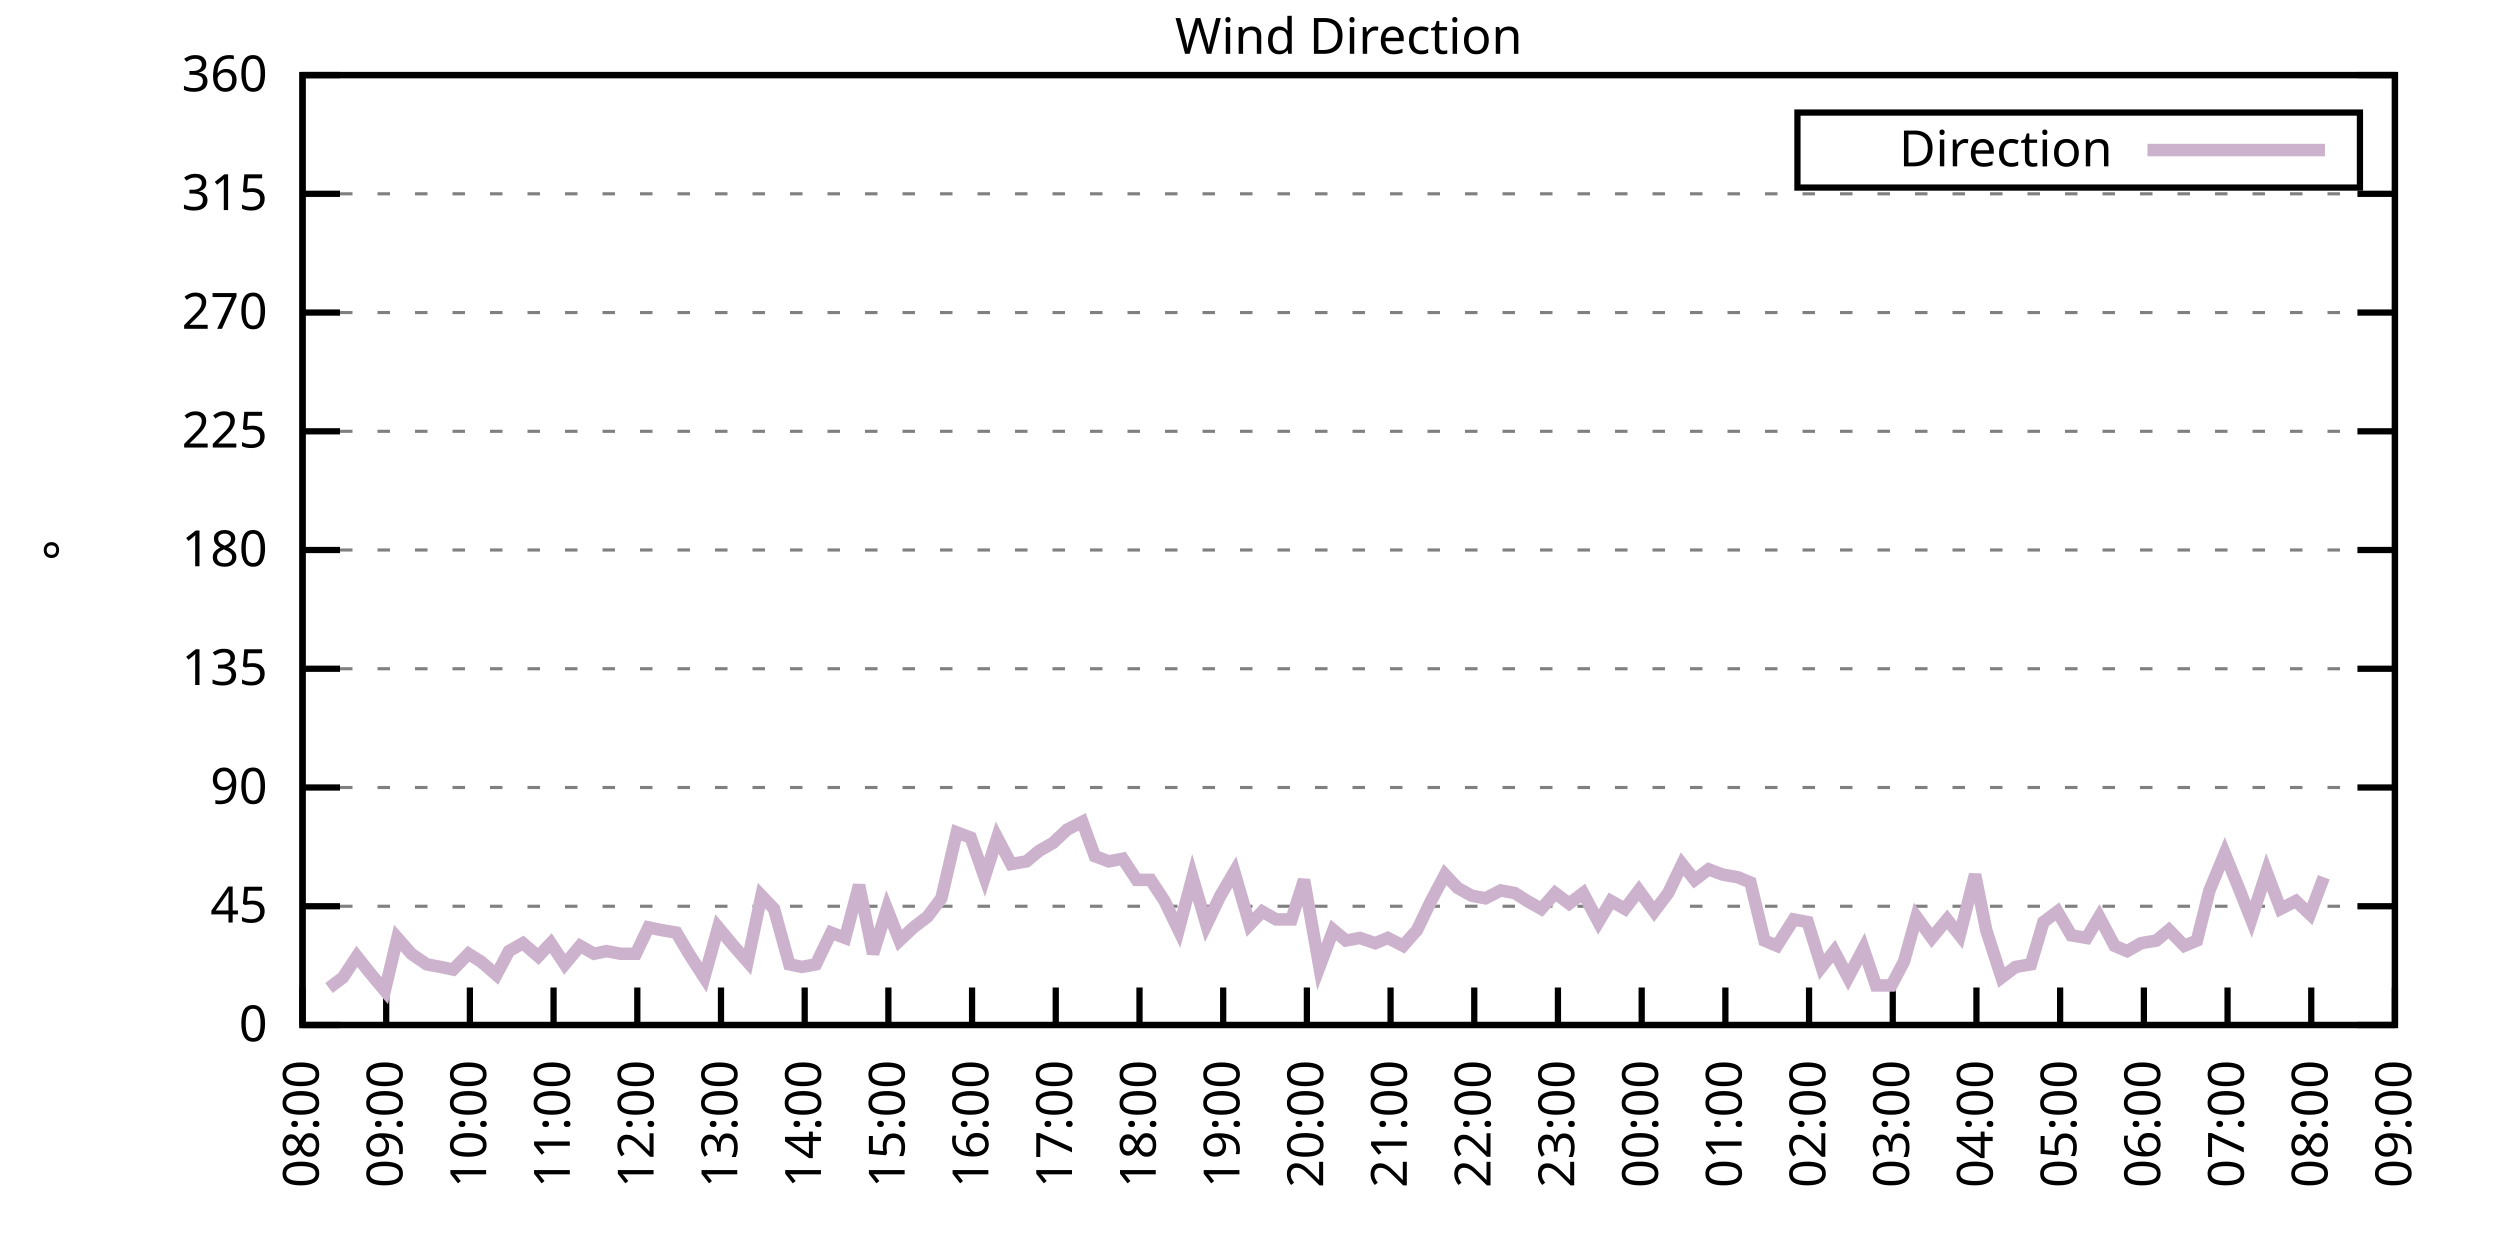
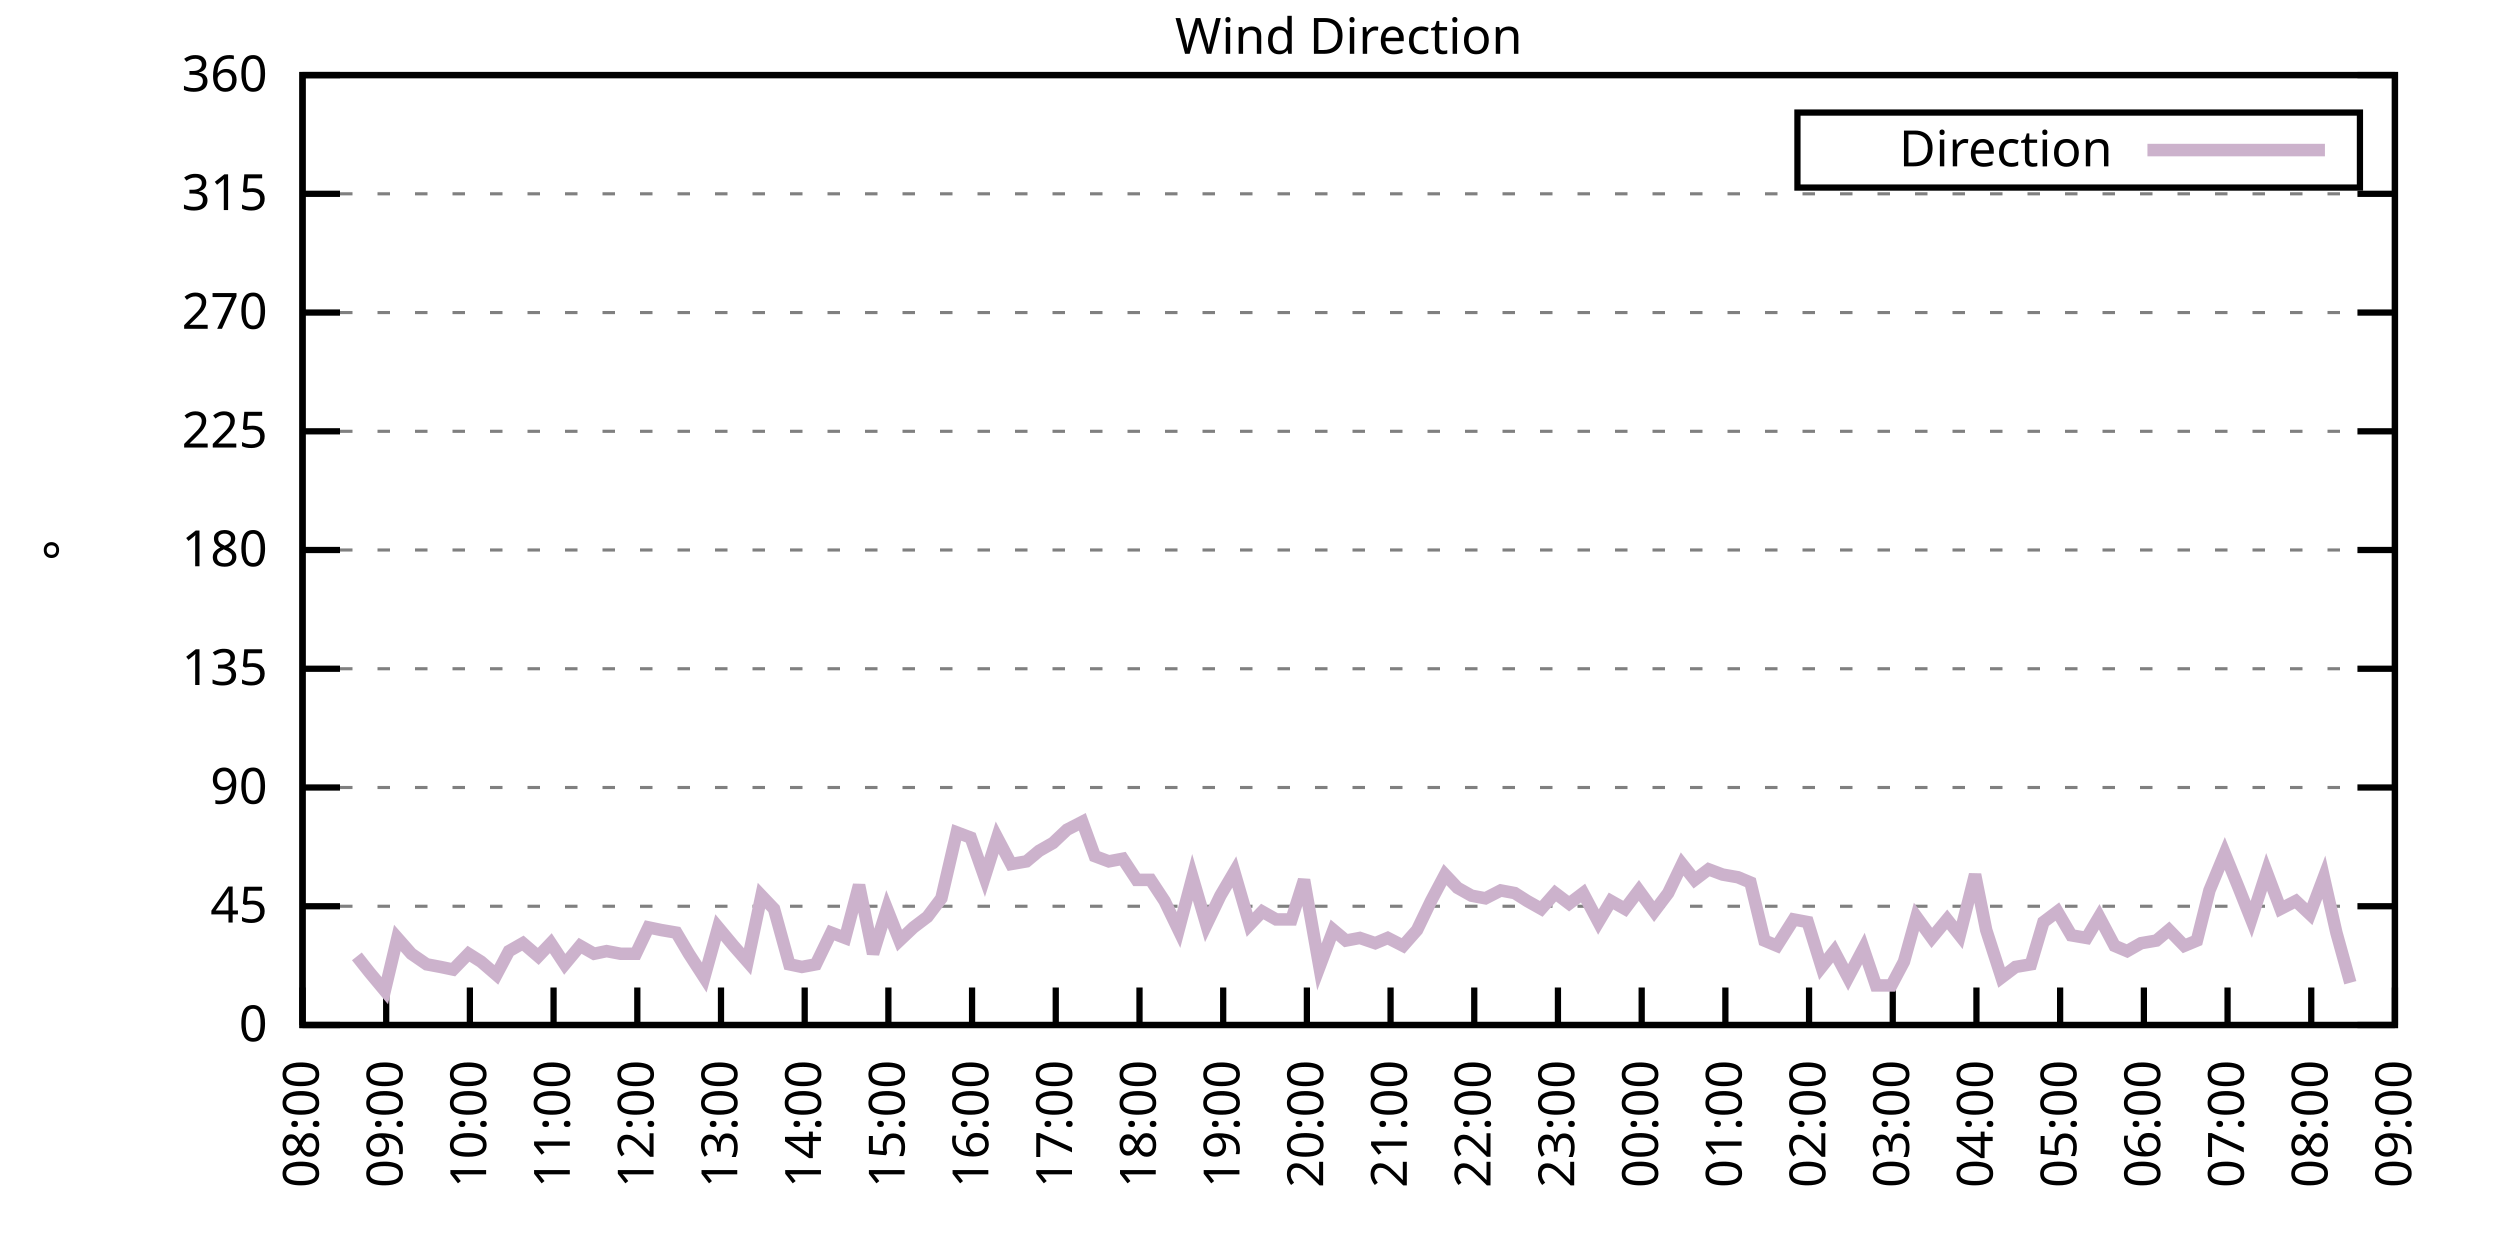
<svg xmlns="http://www.w3.org/2000/svg" xmlns:xlink="http://www.w3.org/1999/xlink" width="400" height="200" viewBox="0 0 400 200">
  <g id="gnuplot_canvas">
    <rect x="0" y="0" width="400" height="200" fill="none" />
    <defs>
      <circle id="gpDot" r="0.5" stroke-width="0.5" stroke="currentColor" />
      <path id="gpPt0" stroke-width="0.333" stroke="currentColor" d="M-1,0 h2 M0,-1 v2" />
      <path id="gpPt1" stroke-width="0.333" stroke="currentColor" d="M-1,-1 L1,1 M1,-1 L-1,1" />
      <path id="gpPt2" stroke-width="0.333" stroke="currentColor" d="M-1,0 L1,0 M0,-1 L0,1 M-1,-1 L1,1 M-1,1 L1,-1" />
      <rect id="gpPt3" stroke-width="0.333" stroke="currentColor" x="-1" y="-1" width="2" height="2" />
      <rect id="gpPt4" stroke-width="0.333" stroke="currentColor" fill="currentColor" x="-1" y="-1" width="2" height="2" />
      <circle id="gpPt5" stroke-width="0.333" stroke="currentColor" cx="0" cy="0" r="1" />
      <use xlink:href="#gpPt5" id="gpPt6" fill="currentColor" stroke="none" />
      <path id="gpPt7" stroke-width="0.333" stroke="currentColor" d="M0,-1.33 L-1.33,0.67 L1.33,0.67 z" />
      <use xlink:href="#gpPt7" id="gpPt8" fill="currentColor" stroke="none" />
      <use xlink:href="#gpPt7" id="gpPt9" stroke="currentColor" transform="rotate(180)" />
      <use xlink:href="#gpPt9" id="gpPt10" fill="currentColor" stroke="none" />
      <use xlink:href="#gpPt3" id="gpPt11" stroke="currentColor" transform="rotate(45)" />
      <use xlink:href="#gpPt11" id="gpPt12" fill="currentColor" stroke="none" />
      <path id="gpPt13" stroke-width="0.333" stroke="currentColor" d="M0,1.330 L1.265,0.411 L0.782,-1.067 L-0.782,-1.076 L-1.265,0.411 z" />
      <use xlink:href="#gpPt13" id="gpPt14" fill="currentColor" stroke="none" />
      <filter id="textbox" filterUnits="objectBoundingBox" x="0" y="0" height="1" width="1">
        <feFlood flood-color="white" flood-opacity="1" result="bgnd" />
        <feComposite in="SourceGraphic" in2="bgnd" operator="atop" />
      </filter>
      <filter id="greybox" filterUnits="objectBoundingBox" x="0" y="0" height="1" width="1">
        <feFlood flood-color="lightgrey" flood-opacity="1" result="grey" />
        <feComposite in="SourceGraphic" in2="grey" operator="atop" />
      </filter>
    </defs>
    <g fill="none" color="white" stroke="currentColor" stroke-width="1.00" stroke-linecap="butt" stroke-linejoin="miter">
</g>
    <g fill="none" color="black" stroke="currentColor" stroke-width="1.00" stroke-linecap="butt" stroke-linejoin="miter">
      <g stroke="none" shape-rendering="crispEdges">
        <polygon fill="rgb(255, 255, 255)" points="48.40,164.00 383.18,164.00 383.18,12.02 48.40,12.02 " />
      </g>
    </g>
    <g fill="none" color="black" stroke="currentColor" stroke-width="1.00" stroke-linecap="butt" stroke-linejoin="miter">
</g>
    <g fill="none" color="black" stroke="black" stroke-width="0.50" stroke-linecap="butt" stroke-linejoin="miter">
</g>
    <g fill="none" color="gray" stroke="currentColor" stroke-width="0.50" stroke-linecap="butt" stroke-linejoin="miter">
      <path stroke="gray" stroke-dasharray="2,4" class="gridline" d="M48.40,164.00 L383.19,164.00  " />
    </g>
    <g fill="none" color="gray" stroke="gray" stroke-width="1.00" stroke-linecap="butt" stroke-linejoin="miter">
</g>
    <g fill="none" color="black" stroke="currentColor" stroke-width="1.00" stroke-linecap="butt" stroke-linejoin="miter">
      <path stroke="black" d="M48.40,164.00 L54.40,164.00 M383.19,164.00 L377.19,164.00  " />
      <g transform="translate(42.80,166.60)" stroke="none" fill="black" font-family="Sans" font-size="8.00" text-anchor="end">
        <text>
          <tspan font-family="Sans"> 0</tspan>
        </text>
      </g>
    </g>
    <g fill="none" color="black" stroke="currentColor" stroke-width="1.00" stroke-linecap="butt" stroke-linejoin="miter">
</g>
    <g fill="none" color="black" stroke="black" stroke-width="0.50" stroke-linecap="butt" stroke-linejoin="miter">
</g>
    <g fill="none" color="gray" stroke="currentColor" stroke-width="0.50" stroke-linecap="butt" stroke-linejoin="miter">
      <path stroke="gray" stroke-dasharray="2,4" class="gridline" d="M48.40,145.00 L383.19,145.00  " />
    </g>
    <g fill="none" color="gray" stroke="gray" stroke-width="1.00" stroke-linecap="butt" stroke-linejoin="miter">
</g>
    <g fill="none" color="black" stroke="currentColor" stroke-width="1.00" stroke-linecap="butt" stroke-linejoin="miter">
      <path stroke="black" d="M48.40,145.00 L54.40,145.00 M383.19,145.00 L377.19,145.00  " />
      <g transform="translate(42.80,147.60)" stroke="none" fill="black" font-family="Sans" font-size="8.00" text-anchor="end">
        <text>
          <tspan font-family="Sans"> 45</tspan>
        </text>
      </g>
    </g>
    <g fill="none" color="black" stroke="currentColor" stroke-width="1.00" stroke-linecap="butt" stroke-linejoin="miter">
</g>
    <g fill="none" color="black" stroke="black" stroke-width="0.50" stroke-linecap="butt" stroke-linejoin="miter">
</g>
    <g fill="none" color="gray" stroke="currentColor" stroke-width="0.50" stroke-linecap="butt" stroke-linejoin="miter">
      <path stroke="gray" stroke-dasharray="2,4" class="gridline" d="M48.40,126.00 L383.19,126.00  " />
    </g>
    <g fill="none" color="gray" stroke="gray" stroke-width="1.00" stroke-linecap="butt" stroke-linejoin="miter">
</g>
    <g fill="none" color="black" stroke="currentColor" stroke-width="1.00" stroke-linecap="butt" stroke-linejoin="miter">
      <path stroke="black" d="M48.40,126.00 L54.40,126.00 M383.19,126.00 L377.19,126.00  " />
      <g transform="translate(42.80,128.60)" stroke="none" fill="black" font-family="Sans" font-size="8.00" text-anchor="end">
        <text>
          <tspan font-family="Sans"> 90</tspan>
        </text>
      </g>
    </g>
    <g fill="none" color="black" stroke="currentColor" stroke-width="1.00" stroke-linecap="butt" stroke-linejoin="miter">
</g>
    <g fill="none" color="black" stroke="black" stroke-width="0.50" stroke-linecap="butt" stroke-linejoin="miter">
</g>
    <g fill="none" color="gray" stroke="currentColor" stroke-width="0.50" stroke-linecap="butt" stroke-linejoin="miter">
      <path stroke="gray" stroke-dasharray="2,4" class="gridline" d="M48.40,107.00 L383.19,107.00  " />
    </g>
    <g fill="none" color="gray" stroke="gray" stroke-width="1.00" stroke-linecap="butt" stroke-linejoin="miter">
</g>
    <g fill="none" color="black" stroke="currentColor" stroke-width="1.00" stroke-linecap="butt" stroke-linejoin="miter">
      <path stroke="black" d="M48.40,107.00 L54.40,107.00 M383.19,107.00 L377.19,107.00  " />
      <g transform="translate(42.80,109.60)" stroke="none" fill="black" font-family="Sans" font-size="8.00" text-anchor="end">
        <text>
          <tspan font-family="Sans"> 135</tspan>
        </text>
      </g>
    </g>
    <g fill="none" color="black" stroke="currentColor" stroke-width="1.00" stroke-linecap="butt" stroke-linejoin="miter">
</g>
    <g fill="none" color="black" stroke="black" stroke-width="0.50" stroke-linecap="butt" stroke-linejoin="miter">
</g>
    <g fill="none" color="gray" stroke="currentColor" stroke-width="0.50" stroke-linecap="butt" stroke-linejoin="miter">
      <path stroke="gray" stroke-dasharray="2,4" class="gridline" d="M48.40,88.00 L383.19,88.00  " />
    </g>
    <g fill="none" color="gray" stroke="gray" stroke-width="1.00" stroke-linecap="butt" stroke-linejoin="miter">
</g>
    <g fill="none" color="black" stroke="currentColor" stroke-width="1.00" stroke-linecap="butt" stroke-linejoin="miter">
      <path stroke="black" d="M48.40,88.00 L54.40,88.00 M383.19,88.00 L377.19,88.00  " />
      <g transform="translate(42.80,90.60)" stroke="none" fill="black" font-family="Sans" font-size="8.00" text-anchor="end">
        <text>
          <tspan font-family="Sans"> 180</tspan>
        </text>
      </g>
    </g>
    <g fill="none" color="black" stroke="currentColor" stroke-width="1.00" stroke-linecap="butt" stroke-linejoin="miter">
</g>
    <g fill="none" color="black" stroke="black" stroke-width="0.50" stroke-linecap="butt" stroke-linejoin="miter">
</g>
    <g fill="none" color="gray" stroke="currentColor" stroke-width="0.50" stroke-linecap="butt" stroke-linejoin="miter">
      <path stroke="gray" stroke-dasharray="2,4" class="gridline" d="M48.40,69.01 L383.19,69.01  " />
    </g>
    <g fill="none" color="gray" stroke="gray" stroke-width="1.00" stroke-linecap="butt" stroke-linejoin="miter">
</g>
    <g fill="none" color="black" stroke="currentColor" stroke-width="1.00" stroke-linecap="butt" stroke-linejoin="miter">
      <path stroke="black" d="M48.40,69.01 L54.40,69.01 M383.19,69.01 L377.19,69.01  " />
      <g transform="translate(42.80,71.61)" stroke="none" fill="black" font-family="Sans" font-size="8.00" text-anchor="end">
        <text>
          <tspan font-family="Sans"> 225</tspan>
        </text>
      </g>
    </g>
    <g fill="none" color="black" stroke="currentColor" stroke-width="1.00" stroke-linecap="butt" stroke-linejoin="miter">
</g>
    <g fill="none" color="black" stroke="black" stroke-width="0.50" stroke-linecap="butt" stroke-linejoin="miter">
</g>
    <g fill="none" color="gray" stroke="currentColor" stroke-width="0.50" stroke-linecap="butt" stroke-linejoin="miter">
      <path stroke="gray" stroke-dasharray="2,4" class="gridline" d="M48.40,50.01 L383.19,50.01  " />
    </g>
    <g fill="none" color="gray" stroke="gray" stroke-width="1.00" stroke-linecap="butt" stroke-linejoin="miter">
</g>
    <g fill="none" color="black" stroke="currentColor" stroke-width="1.00" stroke-linecap="butt" stroke-linejoin="miter">
      <path stroke="black" d="M48.40,50.01 L54.40,50.01 M383.19,50.01 L377.19,50.01  " />
      <g transform="translate(42.80,52.61)" stroke="none" fill="black" font-family="Sans" font-size="8.00" text-anchor="end">
        <text>
          <tspan font-family="Sans"> 270</tspan>
        </text>
      </g>
    </g>
    <g fill="none" color="black" stroke="currentColor" stroke-width="1.00" stroke-linecap="butt" stroke-linejoin="miter">
</g>
    <g fill="none" color="black" stroke="black" stroke-width="0.50" stroke-linecap="butt" stroke-linejoin="miter">
</g>
    <g fill="none" color="gray" stroke="currentColor" stroke-width="0.50" stroke-linecap="butt" stroke-linejoin="miter">
      <path stroke="gray" stroke-dasharray="2,4" class="gridline" d="M48.40,31.01 L383.19,31.01  " />
    </g>
    <g fill="none" color="gray" stroke="gray" stroke-width="1.00" stroke-linecap="butt" stroke-linejoin="miter">
</g>
    <g fill="none" color="black" stroke="currentColor" stroke-width="1.00" stroke-linecap="butt" stroke-linejoin="miter">
      <path stroke="black" d="M48.40,31.01 L54.40,31.01 M383.19,31.01 L377.19,31.01  " />
      <g transform="translate(42.80,33.61)" stroke="none" fill="black" font-family="Sans" font-size="8.00" text-anchor="end">
        <text>
          <tspan font-family="Sans"> 315</tspan>
        </text>
      </g>
    </g>
    <g fill="none" color="black" stroke="currentColor" stroke-width="1.00" stroke-linecap="butt" stroke-linejoin="miter">
</g>
    <g fill="none" color="black" stroke="black" stroke-width="0.50" stroke-linecap="butt" stroke-linejoin="miter">
</g>
    <g fill="none" color="gray" stroke="currentColor" stroke-width="0.50" stroke-linecap="butt" stroke-linejoin="miter">
      <path stroke="gray" stroke-dasharray="2,4" class="gridline" d="M48.40,12.01 L383.19,12.01  " />
    </g>
    <g fill="none" color="gray" stroke="gray" stroke-width="1.00" stroke-linecap="butt" stroke-linejoin="miter">
</g>
    <g fill="none" color="black" stroke="currentColor" stroke-width="1.00" stroke-linecap="butt" stroke-linejoin="miter">
      <path stroke="black" d="M48.40,12.01 L54.40,12.01 M383.19,12.01 L377.19,12.01  " />
      <g transform="translate(42.80,14.61)" stroke="none" fill="black" font-family="Sans" font-size="8.00" text-anchor="end">
        <text>
          <tspan font-family="Sans"> 360</tspan>
        </text>
      </g>
    </g>
    <g fill="none" color="black" stroke="currentColor" stroke-width="1.00" stroke-linecap="butt" stroke-linejoin="miter">
      <path stroke="black" d="M48.40,164.00 L48.40,158.00  " />
      <g transform="translate(51.00,169.60) rotate(270.00)" stroke="none" fill="black" font-family="Sans" font-size="8.00" text-anchor="end">
        <text>
          <tspan font-family="Sans">08:00</tspan>
        </text>
      </g>
    </g>
    <g fill="none" color="black" stroke="currentColor" stroke-width="1.00" stroke-linecap="butt" stroke-linejoin="miter">
      <path stroke="black" d="M61.79,164.00 L61.79,158.00  " />
      <g transform="translate(64.39,169.60) rotate(270.00)" stroke="none" fill="black" font-family="Sans" font-size="8.00" text-anchor="end">
        <text>
          <tspan font-family="Sans">09:00</tspan>
        </text>
      </g>
    </g>
    <g fill="none" color="black" stroke="currentColor" stroke-width="1.00" stroke-linecap="butt" stroke-linejoin="miter">
      <path stroke="black" d="M75.18,164.00 L75.18,158.00  " />
      <g transform="translate(77.78,169.60) rotate(270.00)" stroke="none" fill="black" font-family="Sans" font-size="8.00" text-anchor="end">
        <text>
          <tspan font-family="Sans">10:00</tspan>
        </text>
      </g>
    </g>
    <g fill="none" color="black" stroke="currentColor" stroke-width="1.00" stroke-linecap="butt" stroke-linejoin="miter">
      <path stroke="black" d="M88.57,164.00 L88.57,158.00  " />
      <g transform="translate(91.17,169.60) rotate(270.00)" stroke="none" fill="black" font-family="Sans" font-size="8.00" text-anchor="end">
        <text>
          <tspan font-family="Sans">11:00</tspan>
        </text>
      </g>
    </g>
    <g fill="none" color="black" stroke="currentColor" stroke-width="1.00" stroke-linecap="butt" stroke-linejoin="miter">
      <path stroke="black" d="M101.97,164.00 L101.97,158.00  " />
      <g transform="translate(104.57,169.60) rotate(270.00)" stroke="none" fill="black" font-family="Sans" font-size="8.00" text-anchor="end">
        <text>
          <tspan font-family="Sans">12:00</tspan>
        </text>
      </g>
    </g>
    <g fill="none" color="black" stroke="currentColor" stroke-width="1.00" stroke-linecap="butt" stroke-linejoin="miter">
      <path stroke="black" d="M115.36,164.00 L115.36,158.00  " />
      <g transform="translate(117.96,169.60) rotate(270.00)" stroke="none" fill="black" font-family="Sans" font-size="8.00" text-anchor="end">
        <text>
          <tspan font-family="Sans">13:00</tspan>
        </text>
      </g>
    </g>
    <g fill="none" color="black" stroke="currentColor" stroke-width="1.00" stroke-linecap="butt" stroke-linejoin="miter">
      <path stroke="black" d="M128.75,164.00 L128.75,158.00  " />
      <g transform="translate(131.35,169.60) rotate(270.00)" stroke="none" fill="black" font-family="Sans" font-size="8.00" text-anchor="end">
        <text>
          <tspan font-family="Sans">14:00</tspan>
        </text>
      </g>
    </g>
    <g fill="none" color="black" stroke="currentColor" stroke-width="1.00" stroke-linecap="butt" stroke-linejoin="miter">
      <path stroke="black" d="M142.14,164.00 L142.14,158.00  " />
      <g transform="translate(144.74,169.60) rotate(270.00)" stroke="none" fill="black" font-family="Sans" font-size="8.00" text-anchor="end">
        <text>
          <tspan font-family="Sans">15:00</tspan>
        </text>
      </g>
    </g>
    <g fill="none" color="black" stroke="currentColor" stroke-width="1.00" stroke-linecap="butt" stroke-linejoin="miter">
      <path stroke="black" d="M155.53,164.00 L155.53,158.00  " />
      <g transform="translate(158.13,169.60) rotate(270.00)" stroke="none" fill="black" font-family="Sans" font-size="8.00" text-anchor="end">
        <text>
          <tspan font-family="Sans">16:00</tspan>
        </text>
      </g>
    </g>
    <g fill="none" color="black" stroke="currentColor" stroke-width="1.00" stroke-linecap="butt" stroke-linejoin="miter">
      <path stroke="black" d="M168.92,164.00 L168.92,158.00  " />
      <g transform="translate(171.52,169.60) rotate(270.00)" stroke="none" fill="black" font-family="Sans" font-size="8.00" text-anchor="end">
        <text>
          <tspan font-family="Sans">17:00</tspan>
        </text>
      </g>
    </g>
    <g fill="none" color="black" stroke="currentColor" stroke-width="1.00" stroke-linecap="butt" stroke-linejoin="miter">
      <path stroke="black" d="M182.32,164.00 L182.32,158.00  " />
      <g transform="translate(184.92,169.60) rotate(270.00)" stroke="none" fill="black" font-family="Sans" font-size="8.00" text-anchor="end">
        <text>
          <tspan font-family="Sans">18:00</tspan>
        </text>
      </g>
    </g>
    <g fill="none" color="black" stroke="currentColor" stroke-width="1.00" stroke-linecap="butt" stroke-linejoin="miter">
      <path stroke="black" d="M195.71,164.00 L195.71,158.00  " />
      <g transform="translate(198.31,169.60) rotate(270.00)" stroke="none" fill="black" font-family="Sans" font-size="8.00" text-anchor="end">
        <text>
          <tspan font-family="Sans">19:00</tspan>
        </text>
      </g>
    </g>
    <g fill="none" color="black" stroke="currentColor" stroke-width="1.00" stroke-linecap="butt" stroke-linejoin="miter">
      <path stroke="black" d="M209.10,164.00 L209.10,158.00  " />
      <g transform="translate(211.70,169.60) rotate(270.00)" stroke="none" fill="black" font-family="Sans" font-size="8.00" text-anchor="end">
        <text>
          <tspan font-family="Sans">20:00</tspan>
        </text>
      </g>
    </g>
    <g fill="none" color="black" stroke="currentColor" stroke-width="1.00" stroke-linecap="butt" stroke-linejoin="miter">
      <path stroke="black" d="M222.49,164.00 L222.49,158.00  " />
      <g transform="translate(225.09,169.60) rotate(270.00)" stroke="none" fill="black" font-family="Sans" font-size="8.00" text-anchor="end">
        <text>
          <tspan font-family="Sans">21:00</tspan>
        </text>
      </g>
    </g>
    <g fill="none" color="black" stroke="currentColor" stroke-width="1.00" stroke-linecap="butt" stroke-linejoin="miter">
      <path stroke="black" d="M235.88,164.00 L235.88,158.00  " />
      <g transform="translate(238.48,169.60) rotate(270.00)" stroke="none" fill="black" font-family="Sans" font-size="8.00" text-anchor="end">
        <text>
          <tspan font-family="Sans">22:00</tspan>
        </text>
      </g>
    </g>
    <g fill="none" color="black" stroke="currentColor" stroke-width="1.00" stroke-linecap="butt" stroke-linejoin="miter">
      <path stroke="black" d="M249.27,164.00 L249.27,158.00  " />
      <g transform="translate(251.87,169.60) rotate(270.00)" stroke="none" fill="black" font-family="Sans" font-size="8.00" text-anchor="end">
        <text>
          <tspan font-family="Sans">23:00</tspan>
        </text>
      </g>
    </g>
    <g fill="none" color="black" stroke="currentColor" stroke-width="1.00" stroke-linecap="butt" stroke-linejoin="miter">
      <path stroke="black" d="M262.67,164.00 L262.67,158.00  " />
      <g transform="translate(265.27,169.60) rotate(270.00)" stroke="none" fill="black" font-family="Sans" font-size="8.00" text-anchor="end">
        <text>
          <tspan font-family="Sans">00:00</tspan>
        </text>
      </g>
    </g>
    <g fill="none" color="black" stroke="currentColor" stroke-width="1.00" stroke-linecap="butt" stroke-linejoin="miter">
      <path stroke="black" d="M276.06,164.00 L276.06,158.00  " />
      <g transform="translate(278.66,169.60) rotate(270.00)" stroke="none" fill="black" font-family="Sans" font-size="8.00" text-anchor="end">
        <text>
          <tspan font-family="Sans">01:00</tspan>
        </text>
      </g>
    </g>
    <g fill="none" color="black" stroke="currentColor" stroke-width="1.00" stroke-linecap="butt" stroke-linejoin="miter">
      <path stroke="black" d="M289.45,164.00 L289.45,158.00  " />
      <g transform="translate(292.05,169.60) rotate(270.00)" stroke="none" fill="black" font-family="Sans" font-size="8.00" text-anchor="end">
        <text>
          <tspan font-family="Sans">02:00</tspan>
        </text>
      </g>
    </g>
    <g fill="none" color="black" stroke="currentColor" stroke-width="1.00" stroke-linecap="butt" stroke-linejoin="miter">
      <path stroke="black" d="M302.84,164.00 L302.84,158.00  " />
      <g transform="translate(305.44,169.60) rotate(270.00)" stroke="none" fill="black" font-family="Sans" font-size="8.00" text-anchor="end">
        <text>
          <tspan font-family="Sans">03:00</tspan>
        </text>
      </g>
    </g>
    <g fill="none" color="black" stroke="currentColor" stroke-width="1.00" stroke-linecap="butt" stroke-linejoin="miter">
      <path stroke="black" d="M316.23,164.00 L316.23,158.00  " />
      <g transform="translate(318.83,169.60) rotate(270.00)" stroke="none" fill="black" font-family="Sans" font-size="8.00" text-anchor="end">
        <text>
          <tspan font-family="Sans">04:00</tspan>
        </text>
      </g>
    </g>
    <g fill="none" color="black" stroke="currentColor" stroke-width="1.00" stroke-linecap="butt" stroke-linejoin="miter">
      <path stroke="black" d="M329.62,164.00 L329.62,158.00  " />
      <g transform="translate(332.22,169.60) rotate(270.00)" stroke="none" fill="black" font-family="Sans" font-size="8.00" text-anchor="end">
        <text>
          <tspan font-family="Sans">05:00</tspan>
        </text>
      </g>
    </g>
    <g fill="none" color="black" stroke="currentColor" stroke-width="1.00" stroke-linecap="butt" stroke-linejoin="miter">
      <path stroke="black" d="M343.02,164.00 L343.02,158.00  " />
      <g transform="translate(345.62,169.60) rotate(270.00)" stroke="none" fill="black" font-family="Sans" font-size="8.00" text-anchor="end">
        <text>
          <tspan font-family="Sans">06:00</tspan>
        </text>
      </g>
    </g>
    <g fill="none" color="black" stroke="currentColor" stroke-width="1.00" stroke-linecap="butt" stroke-linejoin="miter">
      <path stroke="black" d="M356.41,164.00 L356.41,158.00  " />
      <g transform="translate(359.01,169.60) rotate(270.00)" stroke="none" fill="black" font-family="Sans" font-size="8.00" text-anchor="end">
        <text>
          <tspan font-family="Sans">07:00</tspan>
        </text>
      </g>
    </g>
    <g fill="none" color="black" stroke="currentColor" stroke-width="1.00" stroke-linecap="butt" stroke-linejoin="miter">
      <path stroke="black" d="M369.80,164.00 L369.80,158.00  " />
      <g transform="translate(372.40,169.60) rotate(270.00)" stroke="none" fill="black" font-family="Sans" font-size="8.00" text-anchor="end">
        <text>
          <tspan font-family="Sans">08:00</tspan>
        </text>
      </g>
    </g>
    <g fill="none" color="black" stroke="currentColor" stroke-width="1.00" stroke-linecap="butt" stroke-linejoin="miter">
      <path stroke="black" d="M383.19,164.00 L383.19,158.00  " />
      <g transform="translate(385.79,169.60) rotate(270.00)" stroke="none" fill="black" font-family="Sans" font-size="8.00" text-anchor="end">
        <text>
          <tspan font-family="Sans">09:00</tspan>
        </text>
      </g>
    </g>
    <g fill="none" color="black" stroke="currentColor" stroke-width="1.00" stroke-linecap="butt" stroke-linejoin="miter">
</g>
    <g fill="none" color="black" stroke="currentColor" stroke-width="1.00" stroke-linecap="butt" stroke-linejoin="miter">
      <path stroke="black" d="M48.40,12.01 L48.40,164.00 L383.19,164.00 L383.19,12.01 L48.40,12.01 Z  " />
    </g>
    <g fill="none" color="black" stroke="currentColor" stroke-width="1.00" stroke-linecap="butt" stroke-linejoin="miter">
</g>
    <g fill="none" color="black" stroke="currentColor" stroke-width="1.00" stroke-linecap="butt" stroke-linejoin="miter">
      <path stroke="black" d="M287.59,30.01 L287.59,18.01 L377.59,18.01 L377.59,30.01 L287.59,30.01 Z  " />
    </g>
    <g id="Wind_direction_plot_1">
      <g fill="none" color="white" stroke="black" stroke-width="2.00" stroke-linecap="butt" stroke-linejoin="miter">
</g>
      <g fill="none" color="black" stroke="currentColor" stroke-width="2.00" stroke-linecap="butt" stroke-linejoin="miter">
        <g transform="translate(337.99,26.61)" stroke="none" fill="black" font-family="Sans" font-size="8.00" text-anchor="end">
          <text>
            <tspan font-family="Sans">Direction</tspan>
          </text>
        </g>
      </g>
      <g fill="none" color="black" stroke="currentColor" stroke-width="2.00" stroke-linecap="butt" stroke-linejoin="miter">
-         <path stroke="rgb(204, 178, 204)" d="M343.59,24.01 L371.99,24.01 M52.64,158.09 L54.87,156.40 L57.10,153.02 L59.11,155.56 L61.57,158.51 L63.58,150.07   L65.81,152.60 L68.26,154.29 L70.50,154.71 L72.50,155.13 L74.96,152.60 L76.97,153.87 L79.42,155.98 L81.43,152.18   L83.66,150.91 L86.12,153.02 L88.13,150.91 L90.36,154.29 L92.82,151.33 L95.05,152.60 L97.06,152.18 L99.29,152.60   L101.74,152.60 L103.75,148.38 L105.76,148.80 L108.22,149.22 L110.22,152.60 L112.68,156.40 L114.91,148.38 L117.37,151.33   L119.60,153.87 L121.83,143.31 L123.84,145.42 L126.29,154.29 L128.30,154.71 L130.54,154.29 L132.99,149.22 L135.22,150.07   L137.45,141.62 L139.69,152.60 L141.92,145.42 L143.93,150.49 L146.16,148.38 L148.39,146.69 L150.62,143.73 L153.08,133.18   L155.31,134.02 L157.54,140.36 L159.55,134.02 L161.78,138.25 L164.24,137.82 L166.25,136.14 L168.48,134.87 L170.71,132.76   L173.17,131.49 L175.17,136.98 L177.41,137.82 L179.64,137.40 L181.87,140.78 L184.10,140.78 L186.33,144.16 L188.57,148.80   L190.80,140.36 L193.03,147.96 L195.26,143.31 L197.49,139.51 L199.95,147.96 L201.96,145.85 L204.19,147.11 L206.64,147.11   L208.65,140.78 L211.11,154.71 L213.34,148.80 L215.35,150.49 L217.58,150.07 L220.04,150.91 L222.04,150.07 L224.50,151.33   L226.73,148.80 L228.96,144.16 L231.20,139.93 L233.20,142.05 L235.44,143.31 L237.67,143.73 L240.12,142.47 L242.36,142.89   L244.36,144.16 L246.60,145.42 L248.83,142.89 L251.06,144.58 L253.29,142.89 L255.75,147.53 L257.76,144.16 L259.99,145.42   L262.22,142.47 L264.67,145.85 L266.91,142.89 L269.14,138.25 L271.15,140.78 L273.38,139.09 L275.61,139.93 L278.07,140.36   L280.07,141.20 L282.31,150.49 L284.32,151.33 L286.99,147.11 L289.23,147.53 L291.46,154.71 L293.47,152.18 L295.70,156.40   L298.15,151.76 L300.16,157.67 L302.62,157.67 L304.63,153.87 L306.63,146.69 L309.09,150.07 L311.54,147.11 L313.55,149.65   L316.01,139.93 L317.79,148.80 L320.25,156.40 L322.48,154.71 L324.94,154.29 L326.95,147.53 L329.18,145.85 L331.41,149.65   L333.86,150.07 L335.87,146.69 L338.33,151.33 L340.34,152.18 L342.57,150.91 L345.02,150.49 L347.03,148.80 L349.49,151.33   L351.50,150.49 L353.51,142.47 L355.96,136.56 L358.19,142.05 L360.20,147.11 L362.66,139.51 L364.89,145.42 L367.34,144.16   L369.58,146.27 L371.81,140.36  " />
+         <path stroke="rgb(204, 178, 204)" d="M343.59,24.01 L371.99,24.01 M57.10,153.02 L59.11,155.56 L61.57,158.51 L63.58,150.07 L65.81,152.60 L68.26,154.29   L70.50,154.71 L72.50,155.13 L74.96,152.60 L76.97,153.87 L79.42,155.98 L81.43,152.18 L83.66,150.91 L86.12,153.02   L88.13,150.91 L90.36,154.29 L92.82,151.33 L95.05,152.60 L97.06,152.18 L99.29,152.60 L101.74,152.60 L103.75,148.38   L105.76,148.80 L108.22,149.22 L110.22,152.60 L112.68,156.40 L114.91,148.38 L117.37,151.33 L119.60,153.87 L121.83,143.31   L123.84,145.42 L126.29,154.29 L128.30,154.71 L130.54,154.29 L132.99,149.22 L135.22,150.07 L137.45,141.62 L139.69,152.60   L141.92,145.42 L143.93,150.49 L146.16,148.38 L148.39,146.69 L150.62,143.73 L153.08,133.18 L155.31,134.02 L157.54,140.36   L159.55,134.02 L161.78,138.25 L164.24,137.82 L166.25,136.14 L168.48,134.87 L170.71,132.76 L173.17,131.49 L175.17,136.98   L177.41,137.82 L179.64,137.40 L181.87,140.78 L184.10,140.78 L186.33,144.16 L188.57,148.80 L190.80,140.36 L193.03,147.96   L195.26,143.31 L197.49,139.51 L199.95,147.96 L201.96,145.85 L204.19,147.11 L206.64,147.11 L208.65,140.78 L211.11,154.71   L213.34,148.80 L215.35,150.49 L217.58,150.07 L220.04,150.91 L222.04,150.07 L224.50,151.33 L226.73,148.80 L228.96,144.16   L231.20,139.93 L233.20,142.05 L235.44,143.31 L237.67,143.73 L240.12,142.47 L242.36,142.89 L244.36,144.16 L246.60,145.42   L248.83,142.89 L251.06,144.58 L253.29,142.89 L255.75,147.53 L257.76,144.16 L259.99,145.42 L262.22,142.47 L264.67,145.85   L266.91,142.89 L269.14,138.25 L271.15,140.78 L273.38,139.09 L275.61,139.93 L278.07,140.36 L280.07,141.20 L282.31,150.49   L284.32,151.33 L286.99,147.11 L289.23,147.53 L291.46,154.71 L293.47,152.18 L295.70,156.40 L298.15,151.76 L300.16,157.67   L302.62,157.67 L304.63,153.87 L306.63,146.69 L309.09,150.07 L311.54,147.11 L313.55,149.65 L316.01,139.93 L317.79,148.80   L320.25,156.40 L322.48,154.71 L324.94,154.29 L326.95,147.53 L329.18,145.85 L331.41,149.65 L333.86,150.07 L335.87,146.69   L338.33,151.33 L340.34,152.18 L342.57,150.91 L345.02,150.49 L347.03,148.80 L349.49,151.33 L351.50,150.49 L353.51,142.47   L355.96,136.56 L358.19,142.05 L360.20,147.11 L362.66,139.51 L364.89,145.42 L367.34,144.16 L369.58,146.27 L371.81,140.36   L373.82,149.22 L376.05,157.24  " />
      </g>
    </g>
    <g fill="none" color="black" stroke="currentColor" stroke-width="2.00" stroke-linecap="butt" stroke-linejoin="miter">
</g>
    <g fill="none" color="black" stroke="black" stroke-width="1.00" stroke-linecap="butt" stroke-linejoin="miter">
</g>
    <g fill="none" color="black" stroke="currentColor" stroke-width="1.00" stroke-linecap="butt" stroke-linejoin="miter">
      <path stroke="black" d="M48.40,12.01 L48.40,164.00 L383.19,164.00 L383.19,12.01 L48.40,12.01 Z  " />
      <g transform="translate(12.80,88.01) rotate(270.00)" stroke="none" fill="black" font-family="Sans" font-size="8.00" text-anchor="middle">
        <text>
          <tspan font-family="Sans">°</tspan>
        </text>
      </g>
    </g>
    <g fill="none" color="black" stroke="currentColor" stroke-width="1.00" stroke-linecap="butt" stroke-linejoin="miter">
</g>
    <g fill="none" color="black" stroke="currentColor" stroke-width="1.00" stroke-linecap="butt" stroke-linejoin="miter">
      <g transform="translate(215.79,8.61)" stroke="none" fill="black" font-family="Sans" font-size="8.00" text-anchor="middle">
        <text>
          <tspan font-family="Sans">Wind Direction</tspan>
        </text>
      </g>
    </g>
    <g fill="none" color="black" stroke="currentColor" stroke-width="1.00" stroke-linecap="butt" stroke-linejoin="miter">
</g>
  </g>
</svg>
